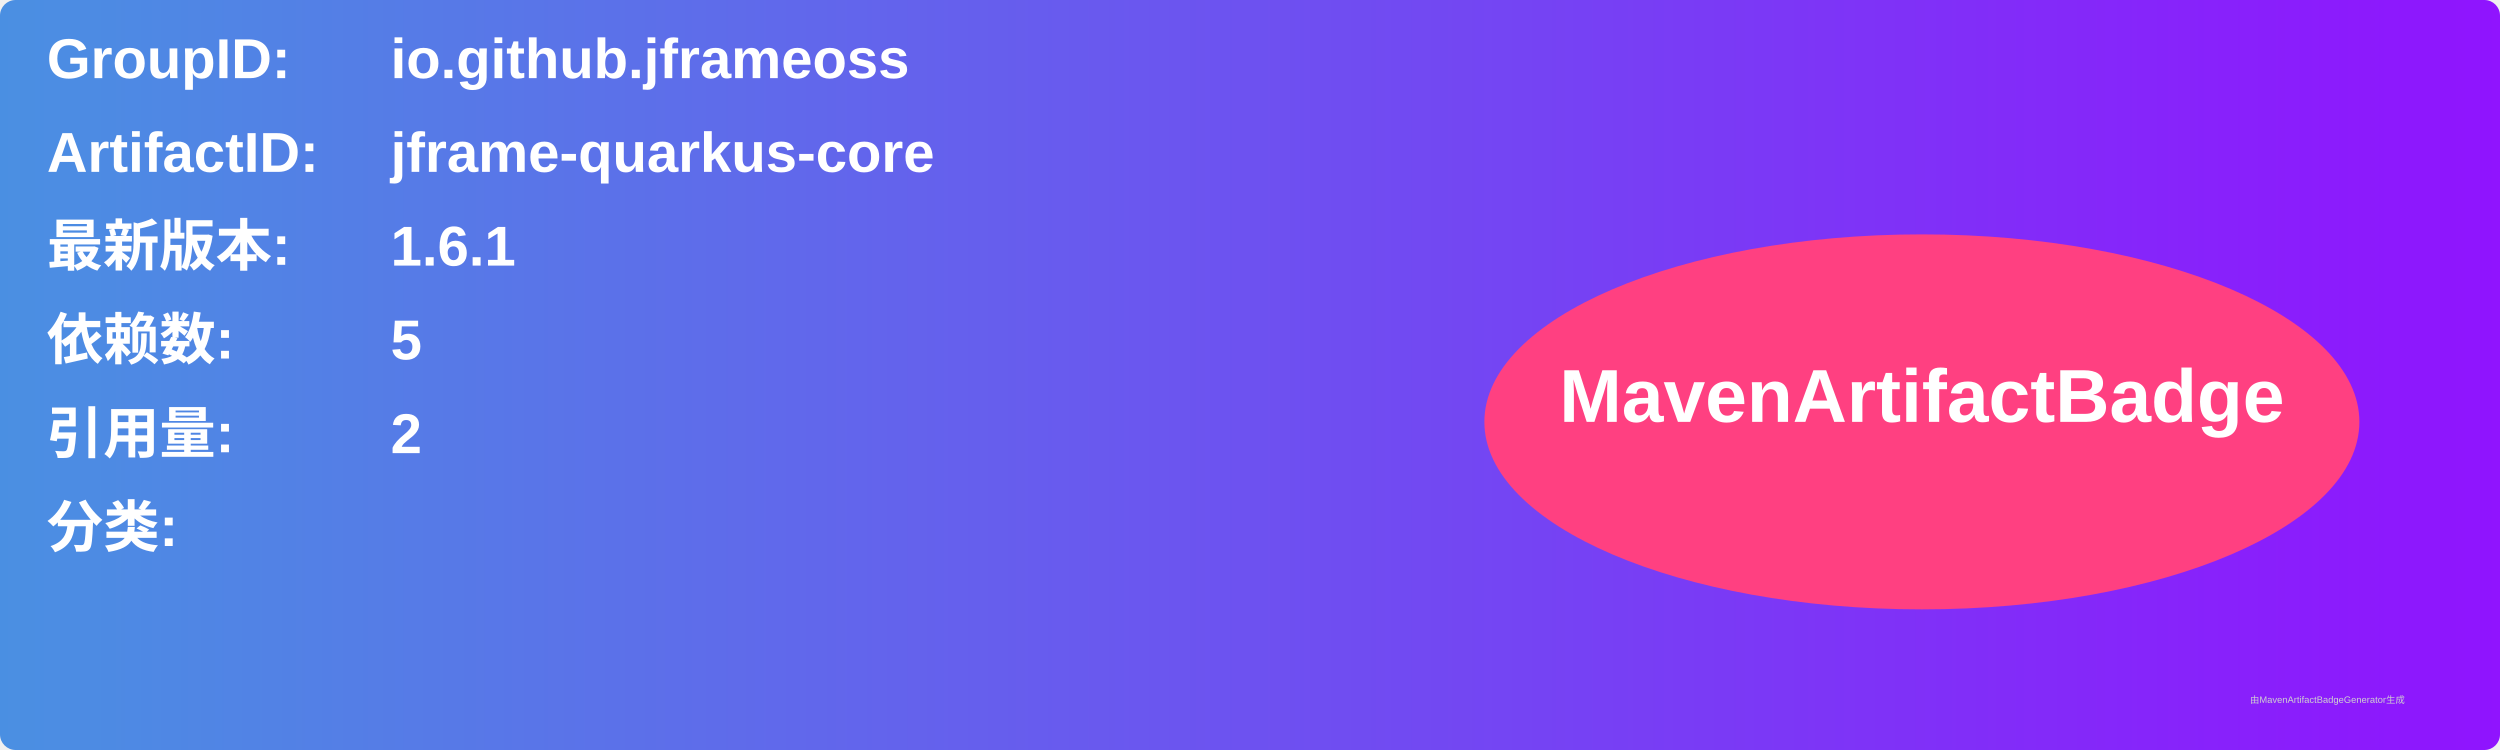
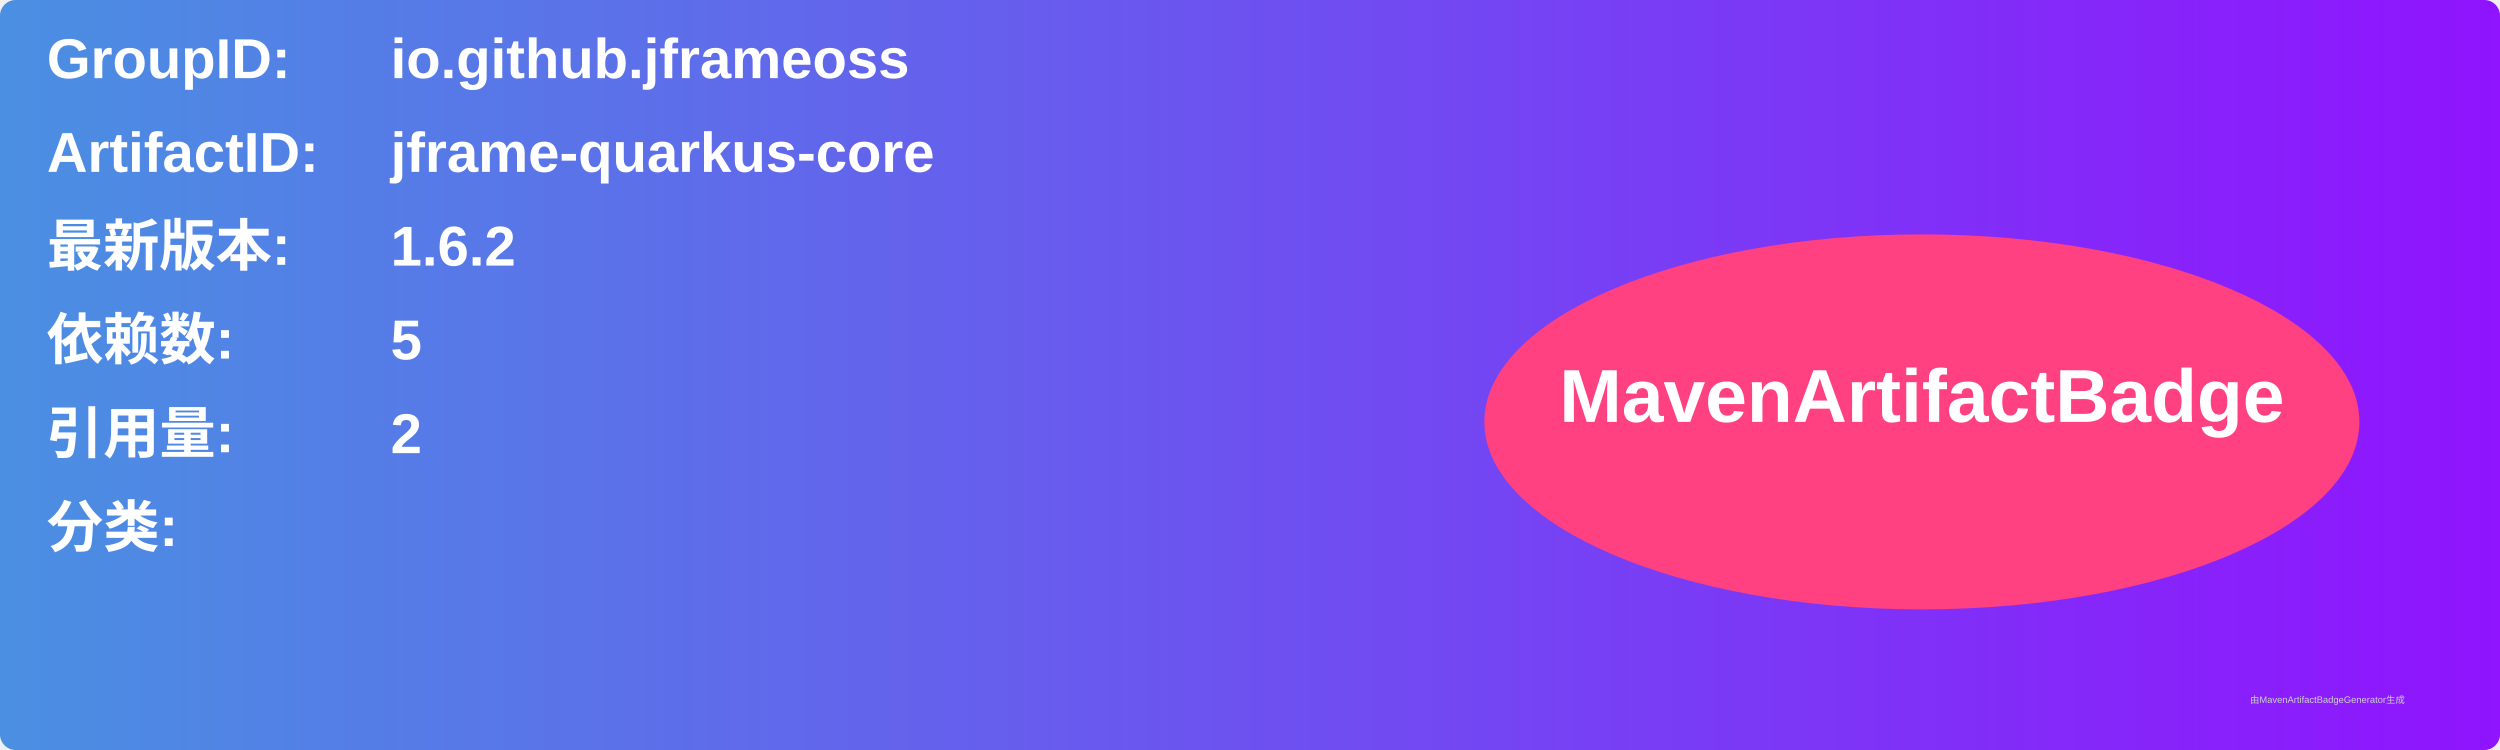
<svg xmlns="http://www.w3.org/2000/svg" width="800" height="240" viewBox="0 0 800 240">
  <linearGradient id="grad" x1="0%" y1="0%" x2="100%" y2="0%">
    <stop offset="0%" stop-color="#4a90e2" />
    <stop offset="100%" stop-color="#9013fe" />
  </linearGradient>
  <rect width="100%" height="100%" rx="5" ry="5" fill="url(#grad)" />
  <g transform="translate(15, 15)">
    <text x="0" y="10" font-family="Arial" font-size="18" fill="white" font-weight="bold" width="260">GroupID:</text>
    <text x="110" y="10" font-family="Arial" font-size="18" fill="white" font-weight="bold" width="460">io.github.jframeoss</text>
    <text x="0" y="40" font-family="Arial" font-size="18" fill="white" font-weight="bold" width="260">ArtifactID:</text>
    <text x="110" y="40" font-family="Arial" font-size="18" fill="white" font-weight="bold" width="460">jframe-quarkus-core</text>
    <text x="0" y="70" font-family="Arial" font-size="18" fill="white" font-weight="bold">最新版本:</text>
    <text x="110" y="70" font-family="Arial" font-size="18" fill="white" font-weight="bold">
-       <tspan font-weight="bold">1.6.1</tspan>
+       <tspan font-weight="bold">1.6.2</tspan>
    </text>
    <text x="0" y="100" font-family="Arial" font-size="18" fill="white" font-weight="bold">依赖数: </text>
    <text x="110" y="100" font-family="Arial" font-size="18" fill="white">
      <tspan font-weight="bold">5</tspan>
    </text>
    <text x="0" y="130" font-family="Arial" font-size="18" fill="white" font-weight="bold">引用量: </text>
    <text x="110" y="130" font-family="Arial" font-size="18" fill="white">
      <tspan font-weight="bold">2</tspan>
    </text>
    <text x="0" y="160" font-family="Arial" font-size="18" fill="white" font-weight="bold">分类:</text>
    <text x="10" y="190" font-family="Arial" font-size="10" fill="white">
      <tspan font-weight="bold" />
    </text>
    <ellipse cx="600" cy="120" rx="140" ry="60" fill="#ff4081" />
    <text x="600" y="120" text-anchor="middle" font-family="Arial" font-size="24" fill="white" font-weight="bold">MavenArtifactBadge</text>
  </g>
  <text x="720" y="225" font-family="Arial" font-size="3" fill="#d0d0d0">由MavenArtifactBadgeGenerator生成</text>
</svg>
